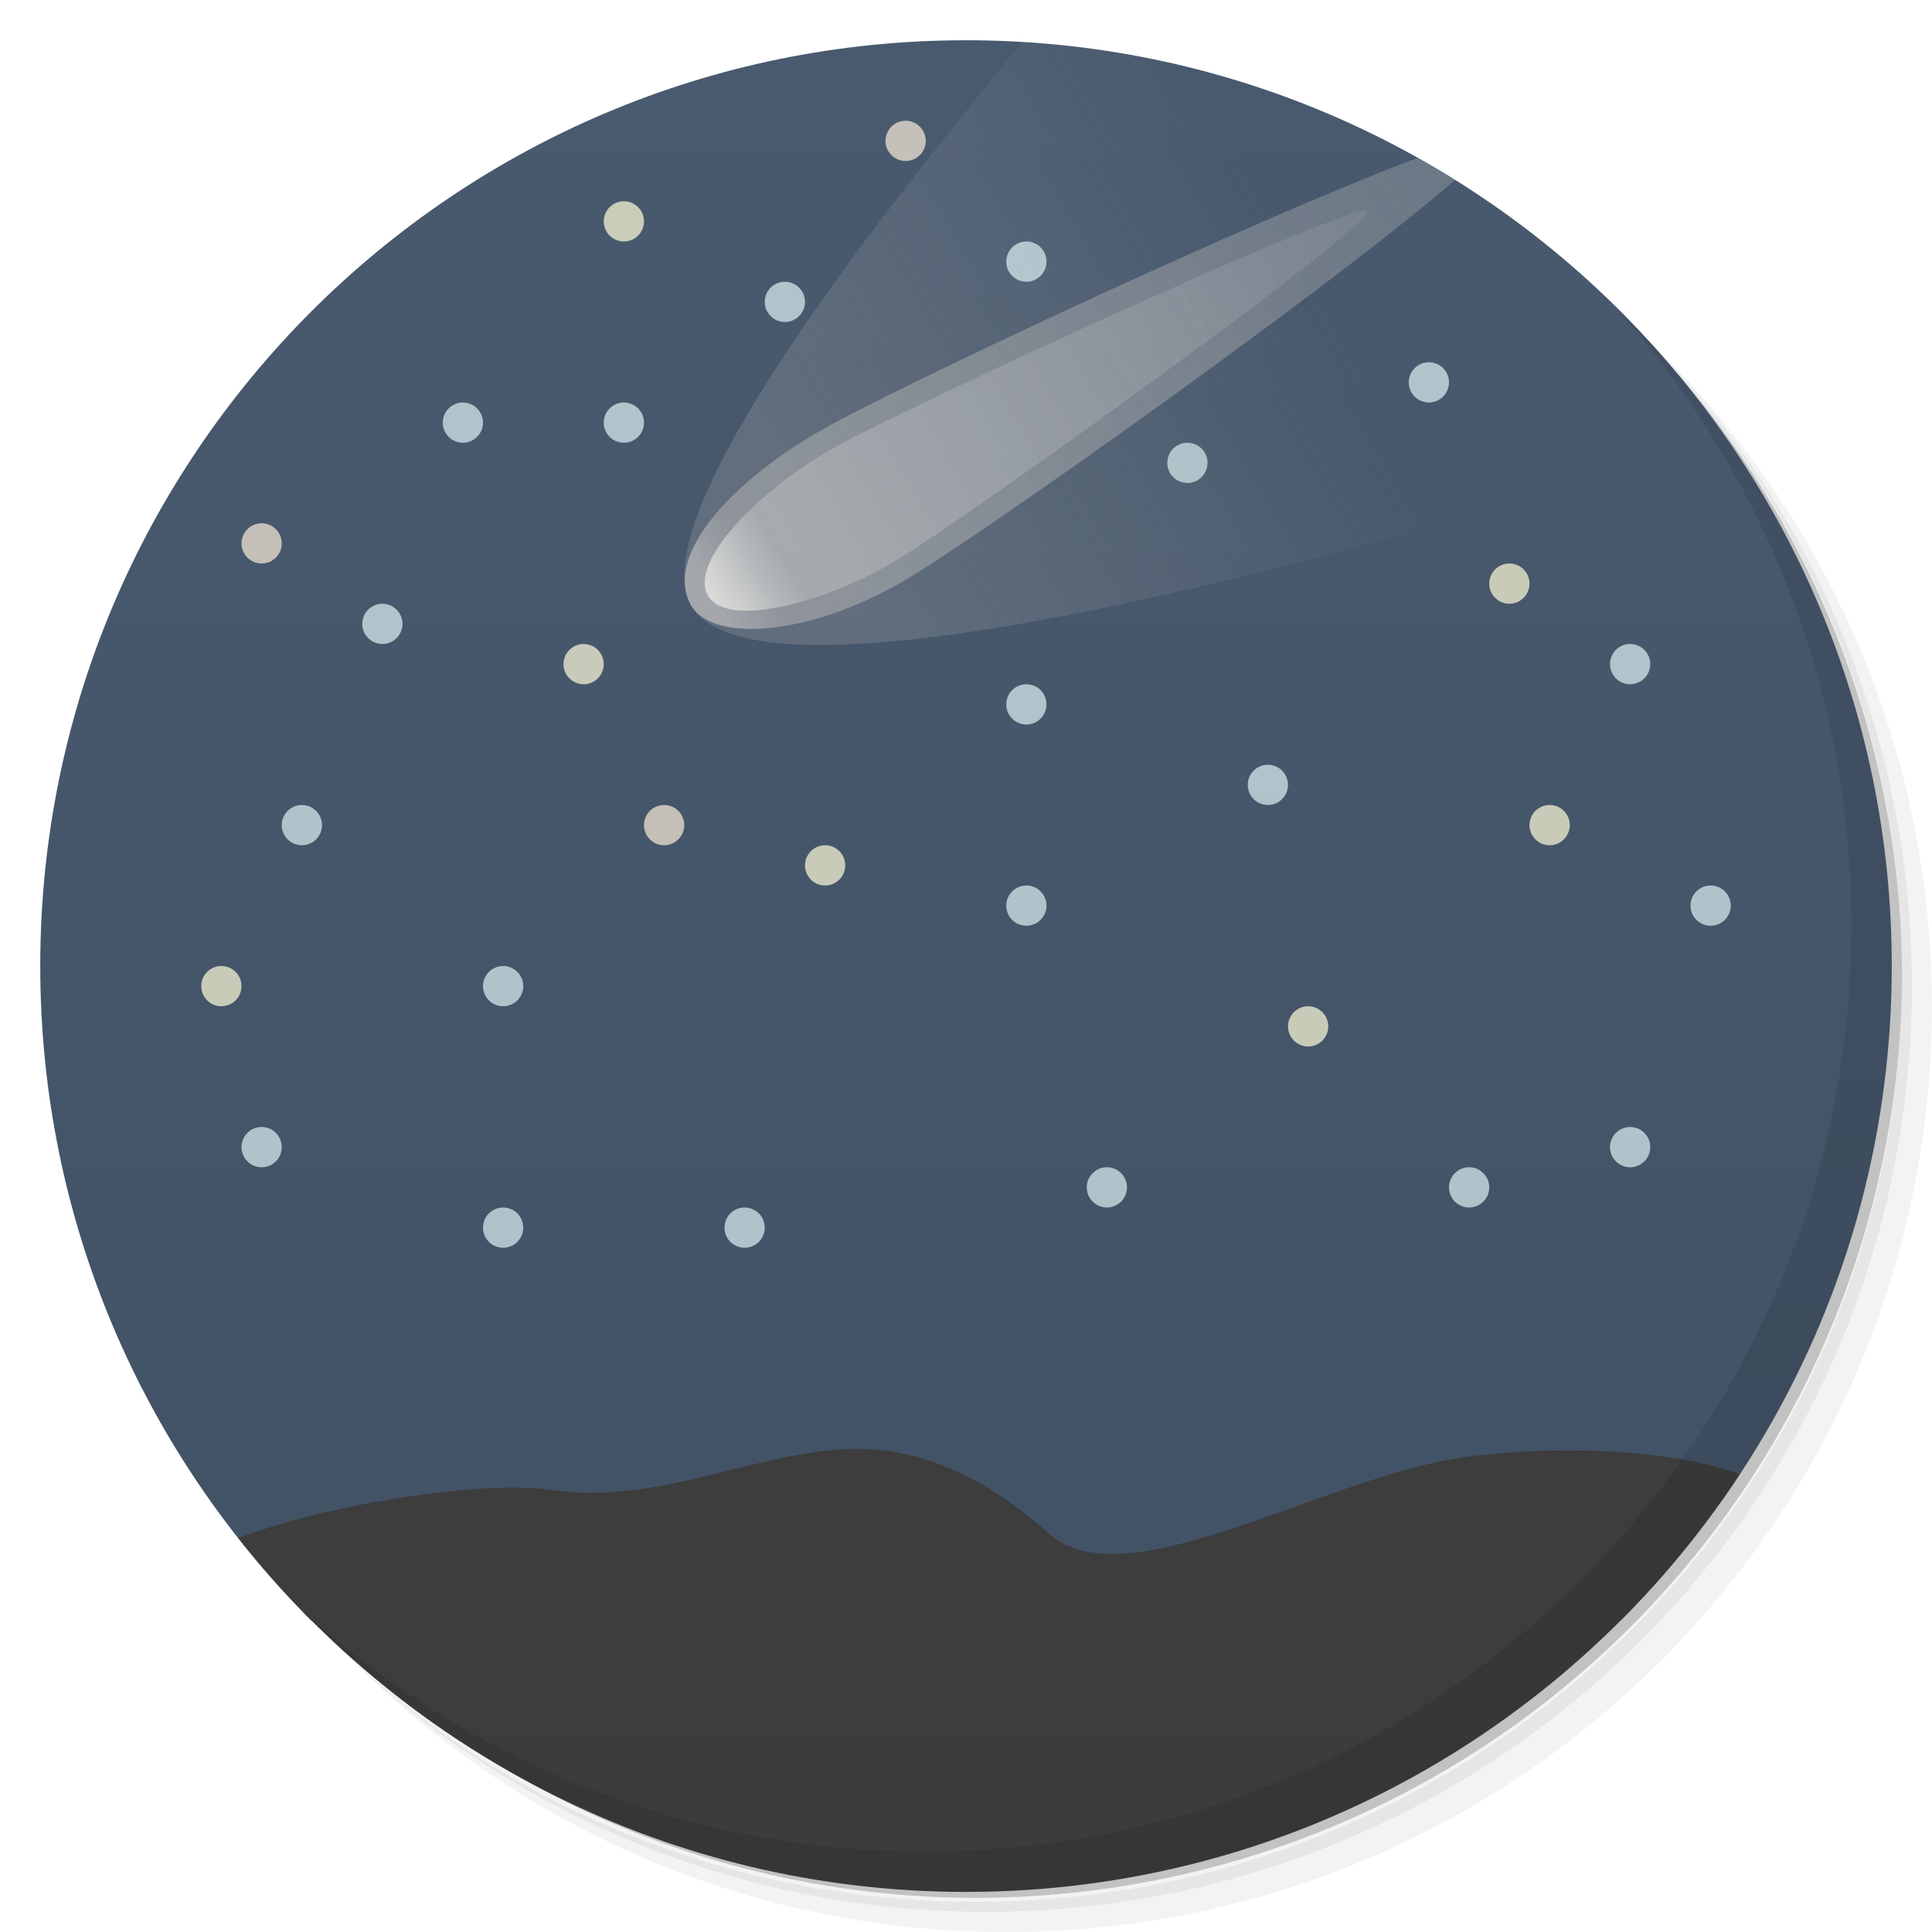
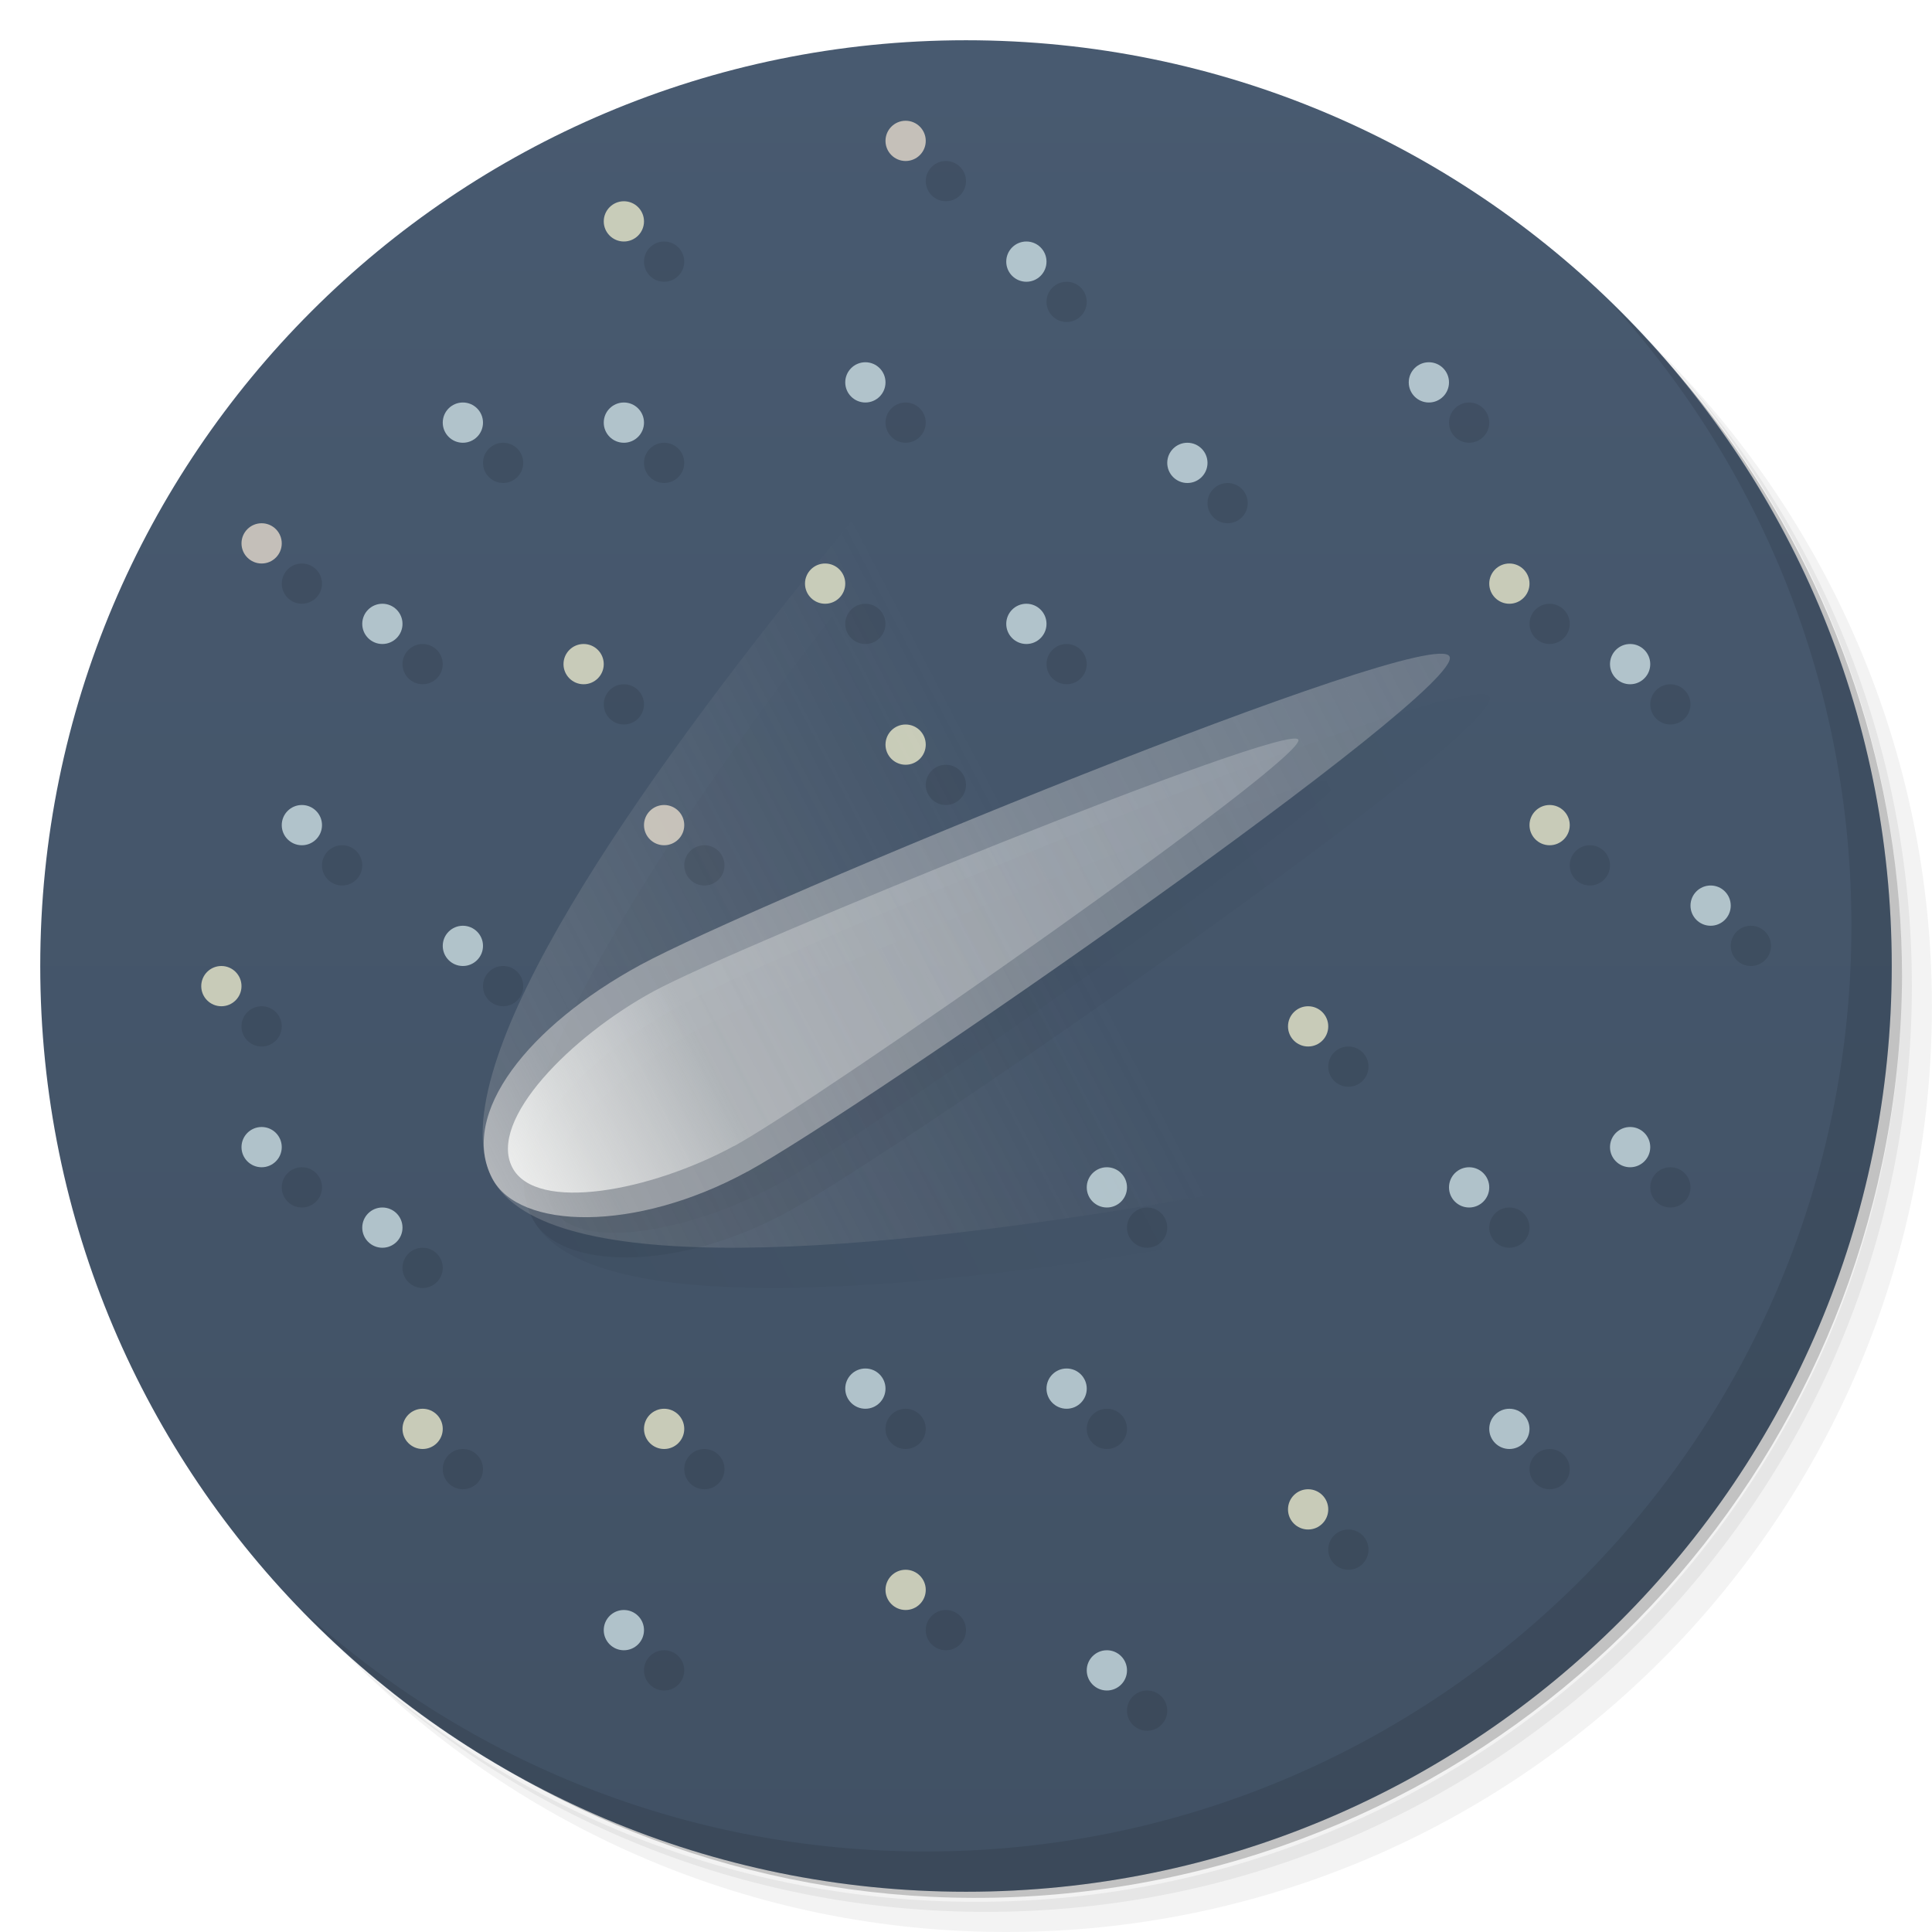
<svg xmlns="http://www.w3.org/2000/svg" viewBox="0 0 48 48">
  <defs>
-     <linearGradient id="linearGradient4202" y1="47" x2="0" y2="1" gradientUnits="userSpaceOnUse">
+     <linearGradient id="linearGradient3764" x1="1" x2="47" gradientUnits="userSpaceOnUse" gradientTransform="matrix(0,-1,1,0,-1.5e-6,48)">
      <stop style="stop-color:#415164;stop-opacity:1" />
-       <stop offset="1" style="stop-color:#495a6f;stop-opacity:1" />
+       <stop offset="1" style="stop-color:#485a70;stop-opacity:1" />
    </linearGradient>
-     <linearGradient id="linearGradient4223" y1="21" x2="0" y2="4" gradientUnits="userSpaceOnUse">
-       <stop style="stop-color:#f4f4ec;stop-opacity:0.784" />
-       <stop offset="0.123" style="stop-color:#f3f3ee;stop-opacity:0.242" />
-       <stop offset="1" style="stop-color:#e6e6e6;stop-opacity:0.078" />
-     </linearGradient>
-     <linearGradient id="linearGradient4212" gradientUnits="userSpaceOnUse" y1="47" x2="0" y2="1">
-       <stop style="stop-color:#3c3c3c;stop-opacity:1" />
-       <stop offset="1" style="stop-color:#424242;stop-opacity:1" />
-     </linearGradient>
-     <linearGradient id="linearGradient4269" gradientUnits="userSpaceOnUse" y1="13" x2="32" y2="6" x1="20">
-       <stop style="stop-color:#afafaf;stop-opacity:0.259" />
+     <linearGradient id="linearGradient4245" y1="22" x2="0" y2="10" gradientUnits="userSpaceOnUse" gradientTransform="matrix(0.6654871,1.275757,-1.251599,0.6783321,21.87344,-6.860599)">
+       <stop style="stop-color:#c8c8c8;stop-opacity:0.259" />
      <stop offset="1" style="stop-color:#b4b4b4;stop-opacity:0" />
    </linearGradient>
-     <linearGradient id="linearGradient4299" gradientUnits="userSpaceOnUse" y1="-8" x2="24" y2="-20" x1="4">
-       <stop style="stop-color:#c0c0c0;stop-opacity:0.702" />
-       <stop offset="0.054" style="stop-color:#b4b4b4;stop-opacity:0.549" />
-       <stop offset="1" style="stop-color:#b4b4b4;stop-opacity:0.314" />
+     <linearGradient id="linearGradient4215" y1="21" x2="0" y2="2" gradientUnits="userSpaceOnUse" gradientTransform="matrix(0.6655453,1.283253,-1.251709,0.6823178,21.8743,-7.137355)">
+       <stop style="stop-color:#d2d2d2;stop-opacity:0.706" />
+       <stop offset="0.092" style="stop-color:#cecece;stop-opacity:0.565" />
+       <stop offset="1" style="stop-color:#d7d7d7;stop-opacity:0.259" />
+     </linearGradient>
+     <linearGradient id="linearGradient4223" y1="21" x2="0" y2="4" gradientUnits="userSpaceOnUse" gradientTransform="matrix(0.6654871,1.28141,-1.251599,0.6813378,21.87344,-7.066599)">
+       <stop style="stop-color:#fdfdfb;stop-opacity:0.827" />
+       <stop offset="0.254" style="stop-color:#fbfbf7;stop-opacity:0.275" />
+       <stop offset="1" style="stop-color:#fafafa;stop-opacity:0.196" />
+     </linearGradient>
+     <linearGradient id="linearGradient4380" gradientUnits="userSpaceOnUse" gradientTransform="matrix(0.6655453,1.283253,-1.251709,0.6823178,22.87386,-16.13741)" y1="21" x2="0" y2="2">
+       <stop style="stop-color:#000;stop-opacity:0.063" />
+       <stop offset="0.092" style="stop-color:#000;stop-opacity:0.055" />
+       <stop offset="1" style="stop-color:#000;stop-opacity:0.008" />
+     </linearGradient>
+     <linearGradient id="linearGradient4392" gradientUnits="userSpaceOnUse" gradientTransform="matrix(0.6654871,1.28141,-1.251599,0.6813378,22.87339,-16.06683)" y1="21" x2="0" y2="4">
+       <stop style="stop-color:#000;stop-opacity:0.047" />
+       <stop offset="0.254" style="stop-color:#000;stop-opacity:0.024" />
+       <stop offset="1" style="stop-color:#000;stop-opacity:0.004" />
+     </linearGradient>
+     <linearGradient id="linearGradient4404" gradientUnits="userSpaceOnUse" gradientTransform="matrix(0.6654871,1.275757,-1.251599,0.6783321,22.87344,-15.8606)" y1="22" x2="0" y2="10">
+       <stop style="stop-color:#000;stop-opacity:0.047" />
+       <stop offset="1" style="stop-color:#000;stop-opacity:0" />
    </linearGradient>
  </defs>
  <g>
    <path d="m 36.31 5 c 5.859 4.062 9.688 10.831 9.688 18.5 c 0 12.426 -10.07 22.5 -22.5 22.5 c -7.669 0 -14.438 -3.828 -18.5 -9.688 c 1.037 1.822 2.306 3.499 3.781 4.969 c 4.085 3.712 9.514 5.969 15.469 5.969 c 12.703 0 23 -10.298 23 -23 c 0 -5.954 -2.256 -11.384 -5.969 -15.469 c -1.469 -1.475 -3.147 -2.744 -4.969 -3.781 z m 4.969 3.781 c 3.854 4.113 6.219 9.637 6.219 15.719 c 0 12.703 -10.297 23 -23 23 c -6.081 0 -11.606 -2.364 -15.719 -6.219 c 4.16 4.144 9.883 6.719 16.219 6.719 c 12.703 0 23 -10.298 23 -23 c 0 -6.335 -2.575 -12.06 -6.719 -16.219 z" style="opacity:0.05" />
    <path d="m 41.28 8.781 c 3.712 4.085 5.969 9.514 5.969 15.469 c 0 12.703 -10.297 23 -23 23 c -5.954 0 -11.384 -2.256 -15.469 -5.969 c 4.113 3.854 9.637 6.219 15.719 6.219 c 12.703 0 23 -10.298 23 -23 c 0 -6.081 -2.364 -11.606 -6.219 -15.719 z" style="opacity:0.1" />
    <path d="m 31.25 2.375 c 8.615 3.154 14.75 11.417 14.75 21.13 c 0 12.426 -10.07 22.5 -22.5 22.5 c -9.708 0 -17.971 -6.135 -21.12 -14.75 a 23 23 0 0 0 44.875 -7 a 23 23 0 0 0 -16 -21.875 z" style="opacity:0.2" />
  </g>
-   <g style="clip-path:none;fill:#4c7ebd;fill-opacity:1">
-     <path d="m 24,1 c 12.703,0 23,10.297 23,23 0,6.351 -2.574,12.101 -6.736,16.264 l -32.527,0 C 3.574,36.102 1,30.352 1,24 1,11.297 11.297,1 24,1 Z" style="fill:url(#linearGradient4202)" />
-     <path d="m 21 36 c -2.486 0.15 -4.717 1.412 -7.379 1.01 c -1.477 -0.225 -5.271 0.286 -7.701 1.203 c 4.211 5.351 10.742 8.791 18.08 8.791 c 8.04 0 15.11 -4.127 19.223 -10.375 c -2.106 -0.767 -5.285 -0.654 -6.9 -0.418 c -3.491 0.511 -8.383 3.595 -10.27 1.885 c -1.367 -1.239 -3.134 -2.207 -5.05 -2.092 z" style="fill:url(#linearGradient4212)" />
+   <g>
+     <path d="m 24 1 c 12.703 0 23 10.297 23 23 c 0 12.703 -10.297 23 -23 23 -12.703 0 -23 -10.297 -23 -23 0 -12.703 10.297 -23 23 -23 z" style="fill:url(#linearGradient3764);fill-opacity:1" />
+   </g>
+   <g transform="translate(1.5727658e-4,0)">
+     <path d="m 45.5 27.515 c 0 0 -29.611 7.866 -32.27 2.763 c -2.662 -5.103 17.773 -27.28 17.773 -27.28" style="fill:url(#linearGradient4404);fill-opacity:1" />
+     <path d="m 19.565 30.11 c -2.78 1.515 -5.672 1.446 -6.338 0.163 -0.829 -1.598 0.896 -3.78 3.676 -5.296 c 2.78 -1.515 19.679 -8.493 20.11 -7.668 0.428 0.825 -14.664 11.286 -17.445 12.801" style="fill:url(#linearGradient4380);fill-opacity:1" />
+     <path d="m 19.232 29.473 c -2.049 1.115 -4.915 1.665 -5.504 0.531 -0.61 -1.175 1.459 -3.26 3.508 -4.375 2.049 -1.115 15.782 -6.708 16.02 -6.254 0.236 0.454 -11.972 8.983 -14.02 10.1 z" style="fill:url(#linearGradient4392);fill-opacity:1" />
+   </g>
+   <g>
+     <path d="m 40.03 7.531 c 3.712 4.084 5.969 9.514 5.969 15.469 0 12.703 -10.297 23 -23 23 c -5.954 0 -11.384 -2.256 -15.469 -5.969 4.178 4.291 10.01 6.969 16.469 6.969 c 12.703 0 23 -10.298 23 -23 0 -6.462 -2.677 -12.291 -6.969 -16.469 z" style="opacity:0.1" />
+   </g>
+   <g transform="translate(0,-10)">
+     <path d="m 44.5 36.515 c 0 0 -29.611 7.866 -32.27 2.763 c -2.662 -5.103 17.773 -26.28 17.773 -26.28" style="fill:url(#linearGradient4245);fill-opacity:1" />
+     <path d="m 18.565 39.11 c -2.78 1.515 -5.672 1.446 -6.338 0.163 -0.829 -1.598 0.896 -3.78 3.676 -5.296 2.78 -1.515 19.679 -8.493 20.11 -7.668 0.428 0.825 -14.664 11.286 -17.445 12.801 z" style="fill:url(#linearGradient4215);fill-opacity:1" />
+     <path d="m 18.232 38.474 c -2.049 1.115 -4.915 1.665 -5.504 0.531 -0.61 -1.175 1.459 -3.26 3.508 -4.375 2.049 -1.115 15.782 -6.708 16.02 -6.254 0.236 0.454 -11.972 8.983 -14.02 10.1 z" style="fill:url(#linearGradient4223);fill-opacity:1" />
  </g>
  <circle cx="29.5" cy="11.5" r="0.5" style="fill:#d3e5e9;fill-opacity:0.757;stroke:none" />
  <circle cx="35.5" cy="9.5" r="0.5" style="fill:#d3e5e9;fill-opacity:0.757;stroke:none" />
-   <g>
-     <path d="m 40.03 7.531 c 3.712 4.084 5.969 9.514 5.969 15.469 0 12.703 -10.297 23 -23 23 c -5.954 0 -11.384 -2.256 -15.469 -5.969 4.178 4.291 10.01 6.969 16.469 6.969 c 12.703 0 23 -10.298 23 -23 0 -6.462 -2.677 -12.291 -6.969 -16.469 z" style="opacity:0.1" />
-   </g>
-   <g transform="matrix(1.11744,0.2219077,-0.368311,1.087647,4.720411,-9.058343)" style="clip-path:none">
-     <g transform="matrix(0.7071068,0.7071068,-0.7071068,0.7071068,14.45406,-13.89518)">
-       <g>
-         <path transform="matrix(0.4719486,-0.71389,0.809942,0.4083801,4.713758,27.11504)" d="m 25.408 1.047 c -4.645 5.58 -9.373 12.01 -8.238 13.994 c 1.967 3.438 22.642 -3.167 25.711 -4.168 c -3.904 -5.604 -10.235 -9.389 -17.473 -9.826 z" style="fill:url(#linearGradient4269);fill-opacity:1" />
-         <path transform="matrix(0.4719486,-0.71389,0.809942,0.4083801,4.713758,27.11504)" d="m 35.22 3.924 c -3.968 1.482 -13.07 5.744 -14.906 6.816 c -2.333 1.36 -3.802 3.148 -3.143 4.301 c 0.53 0.926 2.928 0.764 5.262 -0.596 c 1.927 -1.123 10.828 -7.448 13.715 -9.975 c -0.304 -0.19 -0.614 -0.371 -0.928 -0.547 z" style="fill:url(#linearGradient4299);fill-opacity:1" />
-         <path d="m 26.5 17 c 0 1.637 -0.615 3.6 -1.5 3.6 -0.917 0 -1.5 -1.963 -1.5 -3.6 0 -1.637 1.146 -12 1.5 -12 0.354 0 1.5 10.363 1.5 12 z" style="fill:url(#linearGradient4223);fill-opacity:1" />
-       </g>
-     </g>
-   </g>
  <circle cx="14.5" cy="16.5" r="0.5" style="fill:#f1f0d1;fill-opacity:0.758" />
-   <circle cx="20.5" cy="21.5" r="0.5" style="fill:#f1f0d1;fill-opacity:0.757" />
+   <circle cx="22.5" cy="18.5" r="0.5" style="fill:#f1f0d1;fill-opacity:0.757" />
  <circle cx="38.5" cy="20.5" r="0.5" style="fill:#f1f0d1;fill-opacity:0.757" />
  <circle cx="27.5" cy="29.5" r="0.5" style="fill:#d3e5e9;fill-opacity:0.758" />
-   <circle cx="12.5" cy="24.5" r="0.5" style="fill:#d3e5e9;fill-opacity:0.758" />
-   <circle cx="19.5" cy="7.5" r="0.5" style="fill:#d3e5e9;fill-opacity:0.758" />
+   <circle cx="11.5" cy="23.5" r="0.5" style="fill:#d3e5e9;fill-opacity:0.758" />
+   <circle cx="21.5" cy="9.5" r="0.5" style="fill:#d3e5e9;fill-opacity:0.758" />
  <circle cx="9.5" cy="15.5" r="0.5" style="fill:#d3e5e9;fill-opacity:0.758" />
-   <circle cx="31.5" cy="19.5" r="0.5" style="fill:#d3e5e9;fill-opacity:0.758" />
  <circle cx="37.5" cy="14.5" r="0.5" style="fill:#f1f0d1;fill-opacity:0.757" />
  <circle cx="36.5" cy="29.5" r="0.5" style="fill:#d3e5e9;fill-opacity:0.758" />
-   <circle cx="18.5" cy="30.5" r="0.5" style="fill:#d3e5e9;fill-opacity:0.758" />
+   <circle cx="26.5" cy="34.5" r="0.5" style="fill:#d3e5e9;fill-opacity:0.758" />
  <circle cx="6.5" cy="28.5" r="0.5" style="fill:#d3e5e9;fill-opacity:0.758" />
  <circle cx="7.5" cy="20.5" r="0.5" style="fill:#d3e5e9;fill-opacity:0.758" />
-   <circle cx="25.5" cy="22.5" r="0.5" style="fill:#d3e5e9;fill-opacity:0.758" />
  <circle cx="42.5" cy="22.5" r="0.5" style="fill:#d3e5e9;fill-opacity:0.758" />
  <circle cx="11.5" cy="10.5" r="0.5" style="fill:#d3e5e9;fill-opacity:0.758" />
  <circle cx="15.5" cy="10.5" r="0.5" style="fill:#d3e5e9;fill-opacity:0.758" />
  <circle cx="15.5" cy="5.5" r="0.5" style="fill:#f1f0d1;fill-opacity:0.757" />
  <circle cx="6.5" cy="13.5" r="0.5" style="fill:#ece1d0;fill-opacity:0.757" />
  <circle cx="32.5" cy="25.5" r="0.5" style="fill:#f1f0d1;fill-opacity:0.757" />
  <circle cx="16.5" cy="20.5" r="0.5" style="fill:#ece1d0;fill-opacity:0.758" />
  <circle cx="25.5" cy="6.5" r="0.5" style="fill:#d3e5e9;fill-opacity:0.757;stroke:none" />
  <circle cx="22.5" cy="3.5" r="0.5" style="fill:#ece1d0;fill-opacity:0.757;stroke:none" />
  <circle cx="40.5" cy="16.5" r="0.5" style="fill:#d3e5e9;fill-opacity:0.757;stroke:none" />
-   <circle cx="25.5" cy="17.5" r="0.5" style="fill:#d3e5e9;fill-opacity:0.757;stroke:none" />
+   <circle cx="25.5" cy="15.5" r="0.5" style="fill:#d3e5e9;fill-opacity:0.757;stroke:none" />
  <circle cx="40.5" cy="28.5" r="0.5" style="fill:#d3e5e9;fill-opacity:0.757;stroke:none" />
  <circle cx="5.5" cy="24.5" r="0.5" style="fill:#f1f0d1;fill-opacity:0.757;stroke:none" />
-   <circle r="0.5" cy="30.5" cx="12.5" style="fill:#d3e5e9;fill-opacity:0.758" />
+   <circle r="0.5" cy="30.5" cx="9.5" style="fill:#d3e5e9;fill-opacity:0.758" />
+   <path d="m 23.5 4 c -0.276 0 -0.5 0.224 -0.5 0.5 0 0.276 0.224 0.5 0.5 0.5 0.276 0 0.5 -0.224 0.5 -0.5 0 -0.276 -0.224 -0.5 -0.5 -0.5 z m -7 2 c -0.276 0 -0.5 0.224 -0.5 0.5 0 0.276 0.224 0.5 0.5 0.5 0.276 0 0.5 -0.224 0.5 -0.5 0 -0.276 -0.224 -0.5 -0.5 -0.5 z m 10 1 c -0.276 0 -0.5 0.224 -0.5 0.5 0 0.276 0.224 0.5 0.5 0.5 0.276 0 0.5 -0.224 0.5 -0.5 0 -0.276 -0.224 -0.5 -0.5 -0.5 z m -4 3 c -0.276 0 -0.5 0.224 -0.5 0.5 0 0.276 0.224 0.5 0.5 0.5 0.276 0 0.5 -0.224 0.5 -0.5 0 -0.276 -0.224 -0.5 -0.5 -0.5 m 14 0 c -0.276 0 -0.5 0.224 -0.5 0.5 0 0.276 0.224 0.5 0.5 0.5 0.276 0 0.5 -0.224 0.5 -0.5 0 -0.276 -0.224 -0.5 -0.5 -0.5 m -24 1 c -0.276 0 -0.5 0.224 -0.5 0.5 0 0.276 0.224 0.5 0.5 0.5 0.276 0 0.5 -0.224 0.5 -0.5 0 -0.276 -0.224 -0.5 -0.5 -0.5 m 4 0 c -0.276 0 -0.5 0.224 -0.5 0.5 0 0.276 0.224 0.5 0.5 0.5 0.276 0 0.5 -0.224 0.5 -0.5 0 -0.276 -0.224 -0.5 -0.5 -0.5 m 14 1 c -0.276 0 -0.5 0.224 -0.5 0.5 0 0.276 0.224 0.5 0.5 0.5 0.276 0 0.5 -0.224 0.5 -0.5 0 -0.276 -0.224 -0.5 -0.5 -0.5 m -23 2 c -0.276 0 -0.5 0.224 -0.5 0.5 0 0.276 0.224 0.5 0.5 0.5 0.276 0 0.5 -0.224 0.5 -0.5 0 -0.276 -0.224 -0.5 -0.5 -0.5 m 14 1 c -0.276 0 -0.5 0.224 -0.5 0.5 0 0.276 0.224 0.5 0.5 0.5 0.276 0 0.5 -0.224 0.5 -0.5 0 -0.276 -0.224 -0.5 -0.5 -0.5 m 17 0 c -0.276 0 -0.5 0.224 -0.5 0.5 0 0.276 0.224 0.5 0.5 0.5 0.276 0 0.5 -0.224 0.5 -0.5 0 -0.276 -0.224 -0.5 -0.5 -0.5 m -28 1 c -0.276 0 -0.5 0.224 -0.5 0.5 0 0.276 0.224 0.5 0.5 0.5 0.276 0 0.5 -0.224 0.5 -0.5 0 -0.276 -0.224 -0.5 -0.5 -0.5 m 16 0 c -0.276 0 -0.5 0.224 -0.5 0.5 0 0.276 0.224 0.5 0.5 0.5 0.276 0 0.5 -0.224 0.5 -0.5 0 -0.276 -0.224 -0.5 -0.5 -0.5 m -11 1 c -0.276 0 -0.5 0.224 -0.5 0.5 0 0.276 0.224 0.5 0.5 0.5 0.276 0 0.5 -0.224 0.5 -0.5 0 -0.276 -0.224 -0.5 -0.5 -0.5 m 26 0 c -0.276 0 -0.5 0.224 -0.5 0.5 0 0.276 0.224 0.5 0.5 0.5 0.276 0 0.5 -0.224 0.5 -0.5 0 -0.276 -0.224 -0.5 -0.5 -0.5 m -18 2 c -0.276 0 -0.5 0.224 -0.5 0.5 0 0.276 0.224 0.5 0.5 0.5 0.276 0 0.5 -0.224 0.5 -0.5 0 -0.276 -0.224 -0.5 -0.5 -0.5 m -15 2 c -0.276 0 -0.5 0.224 -0.5 0.5 0 0.276 0.224 0.5 0.5 0.5 0.276 0 0.5 -0.224 0.5 -0.5 0 -0.276 -0.224 -0.5 -0.5 -0.5 m 9 0 c -0.276 0 -0.5 0.224 -0.5 0.5 0 0.276 0.224 0.5 0.5 0.5 0.276 0 0.5 -0.224 0.5 -0.5 0 -0.276 -0.224 -0.5 -0.5 -0.5 m 22 0 c -0.276 0 -0.5 0.224 -0.5 0.5 0 0.276 0.224 0.5 0.5 0.5 0.276 0 0.5 -0.224 0.5 -0.5 0 -0.276 -0.224 -0.5 -0.5 -0.5 m 4 2 c -0.276 0 -0.5 0.224 -0.5 0.5 0 0.276 0.224 0.5 0.5 0.5 0.276 0 0.5 -0.224 0.5 -0.5 0 -0.276 -0.224 -0.5 -0.5 -0.5 m -31 1 c -0.276 0 -0.5 0.224 -0.5 0.5 0 0.276 0.224 0.5 0.5 0.5 0.276 0 0.5 -0.224 0.5 -0.5 0 -0.276 -0.224 -0.5 -0.5 -0.5 m -6 1 c -0.276 0 -0.5 0.224 -0.5 0.5 0 0.276 0.224 0.5 0.5 0.5 0.276 0 0.5 -0.224 0.5 -0.5 0 -0.276 -0.224 -0.5 -0.5 -0.5 m 27 1 c -0.276 0 -0.5 0.224 -0.5 0.5 0 0.276 0.224 0.5 0.5 0.5 0.276 0 0.5 -0.224 0.5 -0.5 0 -0.276 -0.224 -0.5 -0.5 -0.5 m -26 3 c -0.276 0 -0.5 0.224 -0.5 0.5 0 0.276 0.224 0.5 0.5 0.5 0.276 0 0.5 -0.224 0.5 -0.5 0 -0.276 -0.224 -0.5 -0.5 -0.5 m 34 0 c -0.276 0 -0.5 0.224 -0.5 0.5 0 0.276 0.224 0.5 0.5 0.5 0.276 0 0.5 -0.224 0.5 -0.5 0 -0.276 -0.224 -0.5 -0.5 -0.5 m -13 1 c -0.276 0 -0.5 0.224 -0.5 0.5 0 0.276 0.224 0.5 0.5 0.5 0.276 0 0.5 -0.224 0.5 -0.5 0 -0.276 -0.224 -0.5 -0.5 -0.5 m 9 0 c -0.276 0 -0.5 0.224 -0.5 0.5 0 0.276 0.224 0.5 0.5 0.5 0.276 0 0.5 -0.224 0.5 -0.5 0 -0.276 -0.224 -0.5 -0.5 -0.5 m -27 1 c -0.276 0 -0.5 0.224 -0.5 0.5 0 0.276 0.224 0.5 0.5 0.5 0.276 0 0.5 -0.224 0.5 -0.5 0 -0.276 -0.224 -0.5 -0.5 -0.5 m 12 4 c -0.276 0 -0.5 0.224 -0.5 0.5 0 0.276 0.224 0.5 0.5 0.5 0.276 0 0.5 -0.224 0.5 -0.5 0 -0.276 -0.224 -0.5 -0.5 -0.5 m 5 0 c -0.276 0 -0.5 0.224 -0.5 0.5 0 0.276 0.224 0.5 0.5 0.5 0.276 0 0.5 -0.224 0.5 -0.5 0 -0.276 -0.224 -0.5 -0.5 -0.5 m -16 1 c -0.276 0 -0.5 0.224 -0.5 0.5 0 0.276 0.224 0.5 0.5 0.5 0.276 0 0.5 -0.224 0.5 -0.5 0 -0.276 -0.224 -0.5 -0.5 -0.5 m 6 0 c -0.276 0 -0.5 0.224 -0.5 0.5 0 0.276 0.224 0.5 0.5 0.5 0.276 0 0.5 -0.224 0.5 -0.5 0 -0.276 -0.224 -0.5 -0.5 -0.5 m 21 0 c -0.276 0 -0.5 0.224 -0.5 0.5 0 0.276 0.224 0.5 0.5 0.5 0.276 0 0.5 -0.224 0.5 -0.5 0 -0.276 -0.224 -0.5 -0.5 -0.5 m -5 2 c -0.276 0 -0.5 0.224 -0.5 0.5 0 0.276 0.224 0.5 0.5 0.5 0.276 0 0.5 -0.224 0.5 -0.5 0 -0.276 -0.224 -0.5 -0.5 -0.5 m -10 2 c -0.276 0 -0.5 0.224 -0.5 0.5 0 0.276 0.224 0.5 0.5 0.5 0.276 0 0.5 -0.224 0.5 -0.5 0 -0.276 -0.224 -0.5 -0.5 -0.5 m -7 1 c -0.276 0 -0.5 0.224 -0.5 0.5 0 0.276 0.224 0.5 0.5 0.5 0.276 0 0.5 -0.224 0.5 -0.5 0 -0.276 -0.224 -0.5 -0.5 -0.5 m 12 1 c -0.276 0 -0.5 0.224 -0.5 0.5 0 0.276 0.224 0.5 0.5 0.5 0.276 0 0.5 -0.224 0.5 -0.5 0 -0.276 -0.224 -0.5 -0.5 -0.5" style="fill:#000;opacity:0.1;fill-opacity:1;stroke:none" />
+   <circle cx="21.5" cy="34.5" r="0.5" style="fill:#b0c2ca;opacity:1;fill-opacity:1;stroke:none" />
+   <circle cx="32.5" cy="37.5" r="0.5" style="fill:#c8cbb8;opacity:1;fill-opacity:1;stroke:none" />
+   <circle cx="10.5" cy="35.5" r="0.5" style="fill:#c8cbb8;opacity:1;fill-opacity:1;stroke:none" />
+   <circle cx="27.5" cy="41.5" r="0.5" style="fill:#b0c2ca;opacity:1;fill-opacity:1;stroke:none" />
+   <circle cx="20.5" cy="14.5" r="0.5" style="fill:#c8ccb9;opacity:1;fill-opacity:1;stroke:none" />
+   <circle cx="15.5" cy="40.5" r="0.5" style="fill:#b0c2ca;opacity:1;fill-opacity:1;stroke:none" />
+   <circle cx="16.5" cy="35.5" r="0.5" style="fill:#c8cbb8;opacity:1;fill-opacity:1;stroke:none" />
+   <circle cx="22.5" cy="39.5" r="0.5" style="fill:#c8cbb8;opacity:1;fill-opacity:1;stroke:none" />
+   <circle cx="37.5" cy="35.5" r="0.5" style="fill:#b0c2ca;opacity:1;fill-opacity:1;stroke:none" />
</svg>
